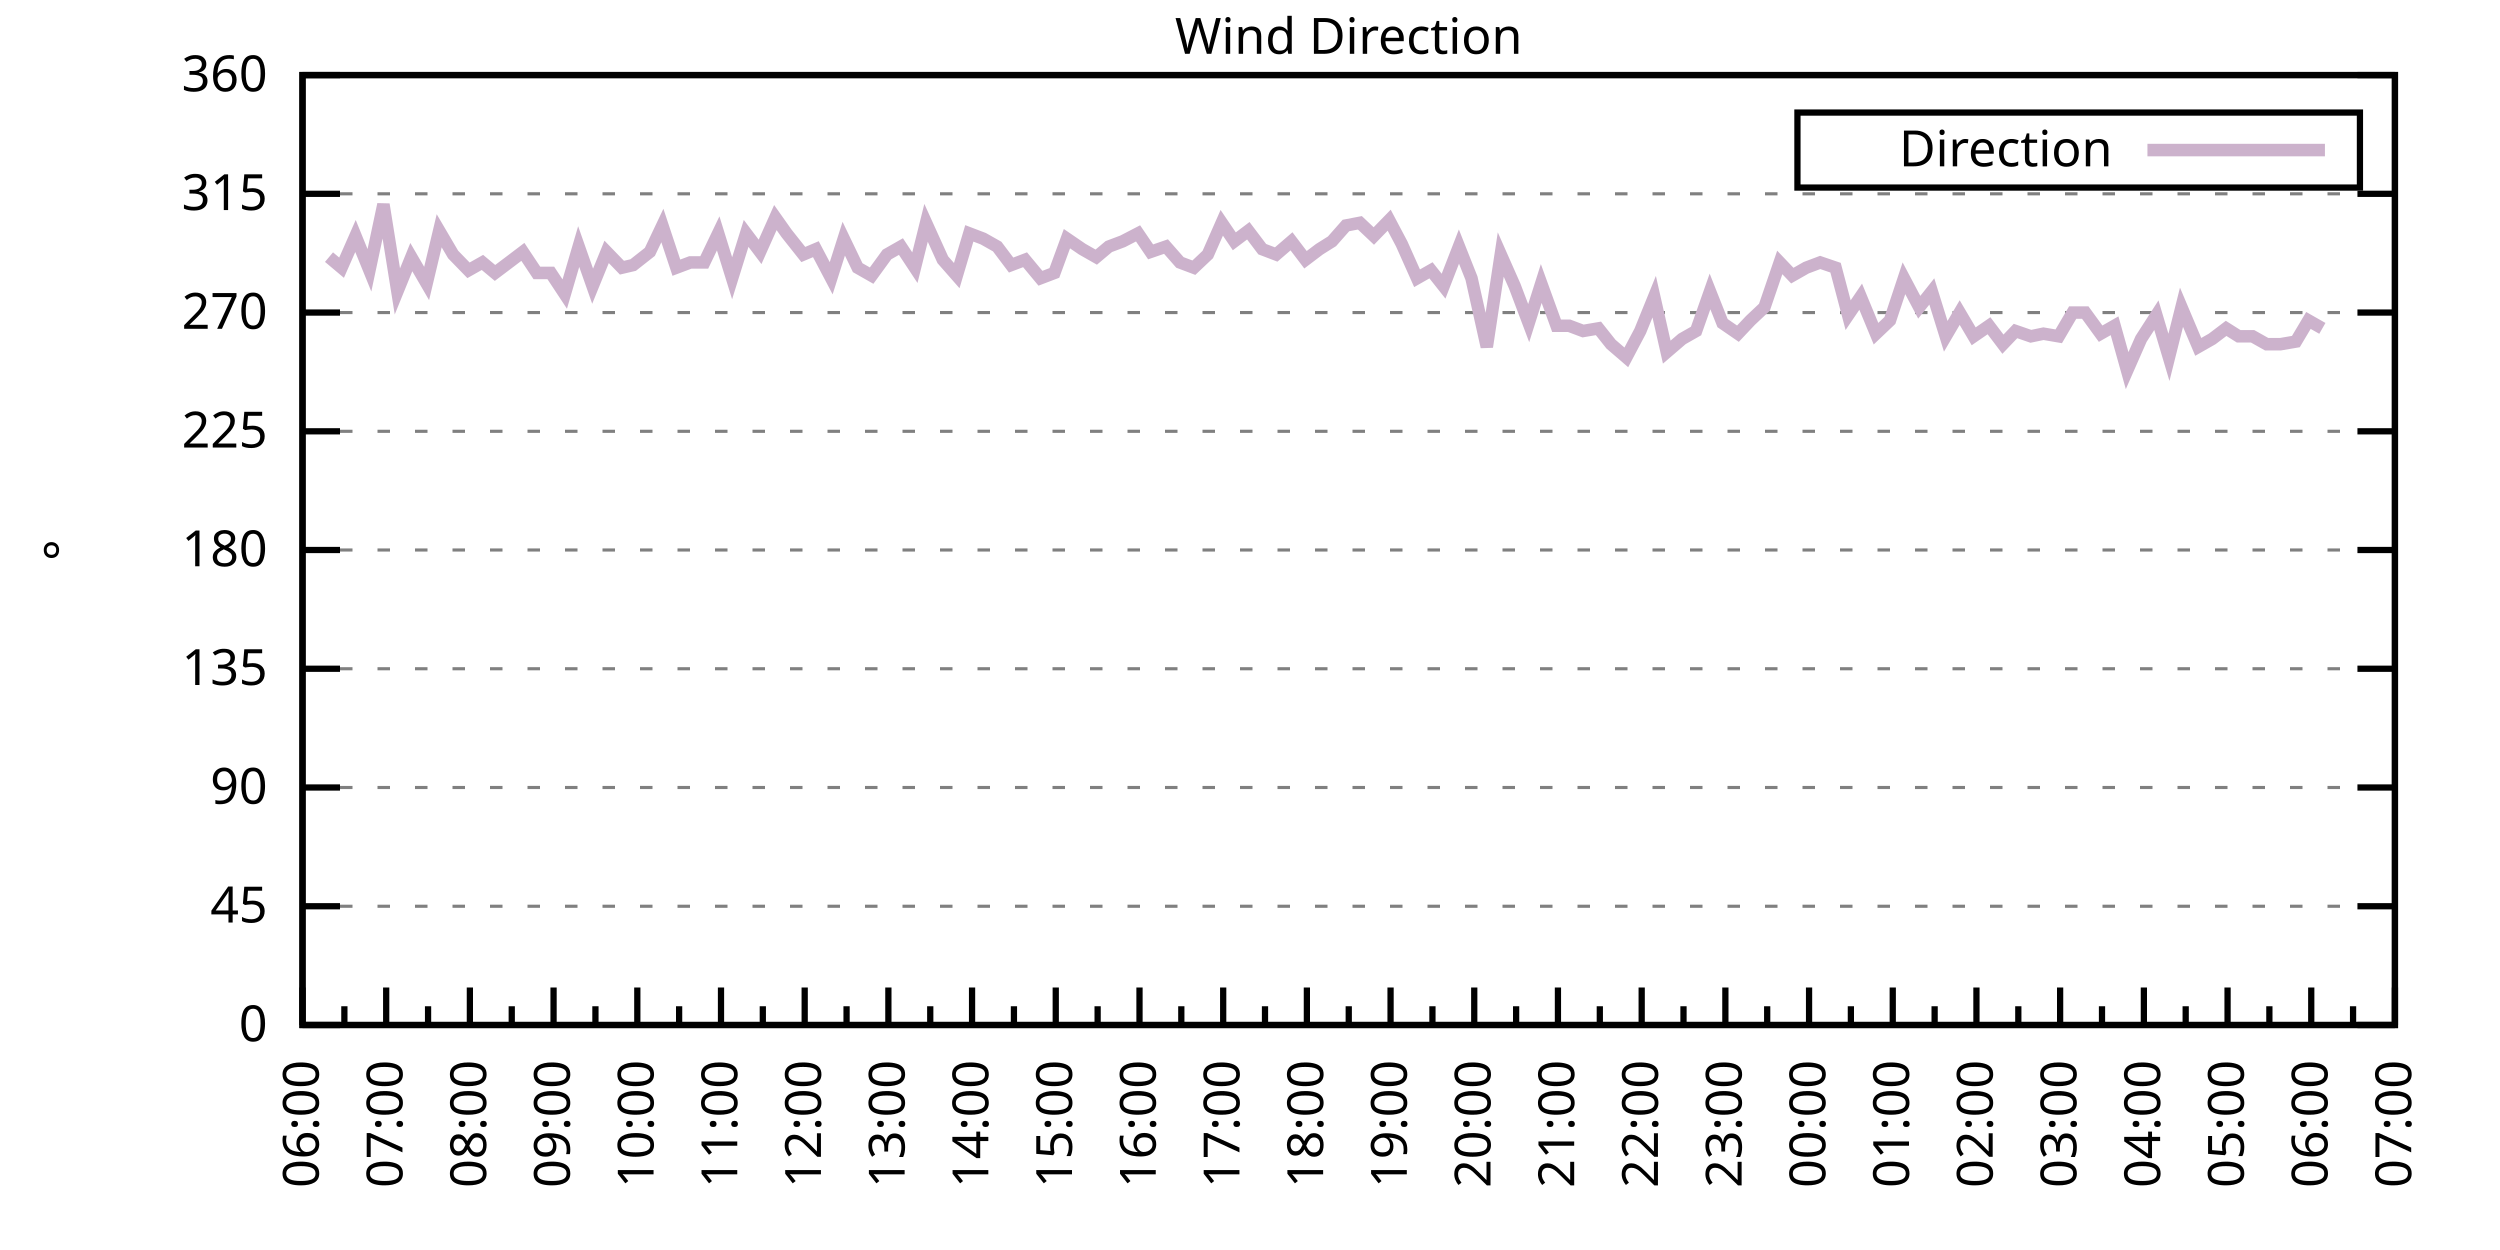
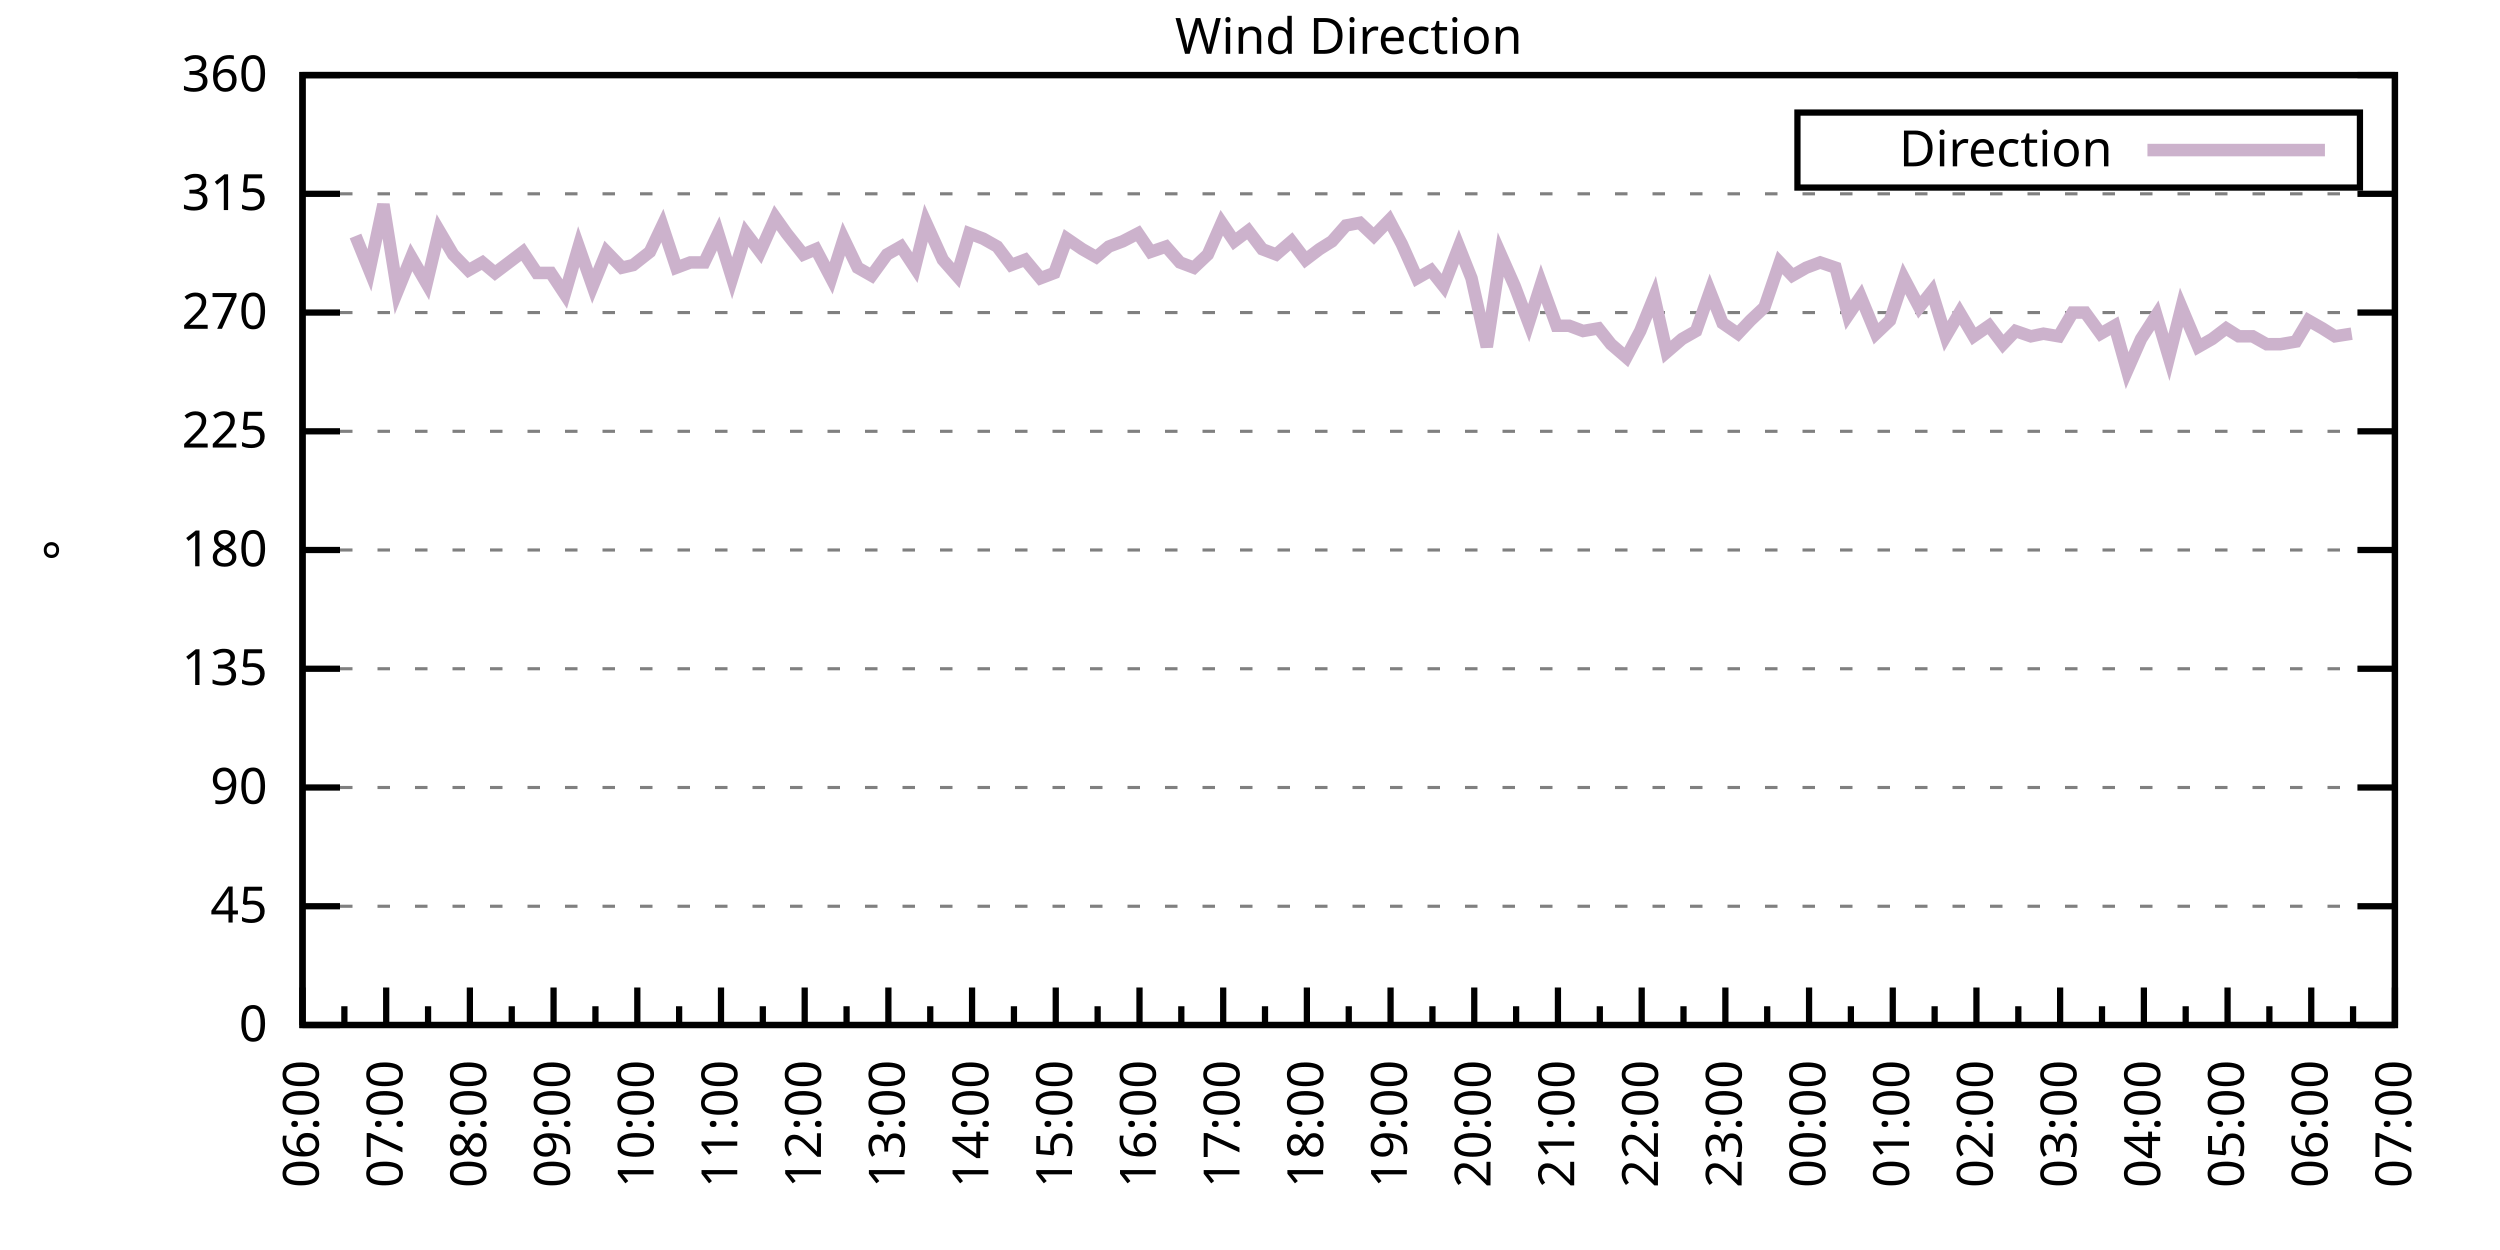
<svg xmlns="http://www.w3.org/2000/svg" xmlns:xlink="http://www.w3.org/1999/xlink" width="400" height="200" viewBox="0 0 400 200">
  <g id="gnuplot_canvas">
    <rect x="0" y="0" width="400" height="200" fill="none" />
    <defs>
      <circle id="gpDot" r="0.5" stroke-width="0.5" stroke="currentColor" />
      <path id="gpPt0" stroke-width="0.333" stroke="currentColor" d="M-1,0 h2 M0,-1 v2" />
      <path id="gpPt1" stroke-width="0.333" stroke="currentColor" d="M-1,-1 L1,1 M1,-1 L-1,1" />
      <path id="gpPt2" stroke-width="0.333" stroke="currentColor" d="M-1,0 L1,0 M0,-1 L0,1 M-1,-1 L1,1 M-1,1 L1,-1" />
      <rect id="gpPt3" stroke-width="0.333" stroke="currentColor" x="-1" y="-1" width="2" height="2" />
      <rect id="gpPt4" stroke-width="0.333" stroke="currentColor" fill="currentColor" x="-1" y="-1" width="2" height="2" />
      <circle id="gpPt5" stroke-width="0.333" stroke="currentColor" cx="0" cy="0" r="1" />
      <use xlink:href="#gpPt5" id="gpPt6" fill="currentColor" stroke="none" />
      <path id="gpPt7" stroke-width="0.333" stroke="currentColor" d="M0,-1.33 L-1.33,0.67 L1.33,0.67 z" />
      <use xlink:href="#gpPt7" id="gpPt8" fill="currentColor" stroke="none" />
      <use xlink:href="#gpPt7" id="gpPt9" stroke="currentColor" transform="rotate(180)" />
      <use xlink:href="#gpPt9" id="gpPt10" fill="currentColor" stroke="none" />
      <use xlink:href="#gpPt3" id="gpPt11" stroke="currentColor" transform="rotate(45)" />
      <use xlink:href="#gpPt11" id="gpPt12" fill="currentColor" stroke="none" />
      <path id="gpPt13" stroke-width="0.333" stroke="currentColor" d="M0,1.330 L1.265,0.411 L0.782,-1.067 L-0.782,-1.076 L-1.265,0.411 z" />
      <use xlink:href="#gpPt13" id="gpPt14" fill="currentColor" stroke="none" />
      <filter id="textbox" filterUnits="objectBoundingBox" x="0" y="0" height="1" width="1">
        <feFlood flood-color="white" flood-opacity="1" result="bgnd" />
        <feComposite in="SourceGraphic" in2="bgnd" operator="atop" />
      </filter>
      <filter id="greybox" filterUnits="objectBoundingBox" x="0" y="0" height="1" width="1">
        <feFlood flood-color="lightgrey" flood-opacity="1" result="grey" />
        <feComposite in="SourceGraphic" in2="grey" operator="atop" />
      </filter>
    </defs>
    <g fill="none" color="white" stroke="currentColor" stroke-width="1.00" stroke-linecap="butt" stroke-linejoin="miter">
</g>
    <g fill="none" color="black" stroke="currentColor" stroke-width="1.00" stroke-linecap="butt" stroke-linejoin="miter">
      <g stroke="none" shape-rendering="crispEdges">
        <polygon fill="rgb(255, 255, 255)" points="48.40,164.00 383.18,164.00 383.18,12.02 48.40,12.02 " />
      </g>
    </g>
    <g fill="none" color="black" stroke="currentColor" stroke-width="1.00" stroke-linecap="butt" stroke-linejoin="miter">
</g>
    <g fill="none" color="black" stroke="black" stroke-width="0.50" stroke-linecap="butt" stroke-linejoin="miter">
</g>
    <g fill="none" color="gray" stroke="currentColor" stroke-width="0.50" stroke-linecap="butt" stroke-linejoin="miter">
      <path stroke="gray" stroke-dasharray="2,4" class="gridline" d="M48.40,164.00 L383.19,164.00  " />
    </g>
    <g fill="none" color="gray" stroke="gray" stroke-width="1.00" stroke-linecap="butt" stroke-linejoin="miter">
</g>
    <g fill="none" color="black" stroke="currentColor" stroke-width="1.00" stroke-linecap="butt" stroke-linejoin="miter">
      <path stroke="black" d="M48.40,164.00 L54.40,164.00 M383.19,164.00 L377.19,164.00  " />
      <g transform="translate(42.80,166.60)" stroke="none" fill="black" font-family="Sans" font-size="8.00" text-anchor="end">
        <text>
          <tspan font-family="Sans"> 0</tspan>
        </text>
      </g>
    </g>
    <g fill="none" color="black" stroke="currentColor" stroke-width="1.00" stroke-linecap="butt" stroke-linejoin="miter">
</g>
    <g fill="none" color="black" stroke="black" stroke-width="0.50" stroke-linecap="butt" stroke-linejoin="miter">
</g>
    <g fill="none" color="gray" stroke="currentColor" stroke-width="0.50" stroke-linecap="butt" stroke-linejoin="miter">
      <path stroke="gray" stroke-dasharray="2,4" class="gridline" d="M48.40,145.00 L383.19,145.00  " />
    </g>
    <g fill="none" color="gray" stroke="gray" stroke-width="1.00" stroke-linecap="butt" stroke-linejoin="miter">
</g>
    <g fill="none" color="black" stroke="currentColor" stroke-width="1.00" stroke-linecap="butt" stroke-linejoin="miter">
      <path stroke="black" d="M48.40,145.00 L54.40,145.00 M383.19,145.00 L377.19,145.00  " />
      <g transform="translate(42.80,147.60)" stroke="none" fill="black" font-family="Sans" font-size="8.00" text-anchor="end">
        <text>
          <tspan font-family="Sans"> 45</tspan>
        </text>
      </g>
    </g>
    <g fill="none" color="black" stroke="currentColor" stroke-width="1.00" stroke-linecap="butt" stroke-linejoin="miter">
</g>
    <g fill="none" color="black" stroke="black" stroke-width="0.50" stroke-linecap="butt" stroke-linejoin="miter">
</g>
    <g fill="none" color="gray" stroke="currentColor" stroke-width="0.50" stroke-linecap="butt" stroke-linejoin="miter">
      <path stroke="gray" stroke-dasharray="2,4" class="gridline" d="M48.40,126.00 L383.19,126.00  " />
    </g>
    <g fill="none" color="gray" stroke="gray" stroke-width="1.00" stroke-linecap="butt" stroke-linejoin="miter">
</g>
    <g fill="none" color="black" stroke="currentColor" stroke-width="1.00" stroke-linecap="butt" stroke-linejoin="miter">
      <path stroke="black" d="M48.40,126.00 L54.40,126.00 M383.19,126.00 L377.19,126.00  " />
      <g transform="translate(42.80,128.60)" stroke="none" fill="black" font-family="Sans" font-size="8.00" text-anchor="end">
        <text>
          <tspan font-family="Sans"> 90</tspan>
        </text>
      </g>
    </g>
    <g fill="none" color="black" stroke="currentColor" stroke-width="1.00" stroke-linecap="butt" stroke-linejoin="miter">
</g>
    <g fill="none" color="black" stroke="black" stroke-width="0.50" stroke-linecap="butt" stroke-linejoin="miter">
</g>
    <g fill="none" color="gray" stroke="currentColor" stroke-width="0.50" stroke-linecap="butt" stroke-linejoin="miter">
      <path stroke="gray" stroke-dasharray="2,4" class="gridline" d="M48.40,107.00 L383.19,107.00  " />
    </g>
    <g fill="none" color="gray" stroke="gray" stroke-width="1.00" stroke-linecap="butt" stroke-linejoin="miter">
</g>
    <g fill="none" color="black" stroke="currentColor" stroke-width="1.00" stroke-linecap="butt" stroke-linejoin="miter">
      <path stroke="black" d="M48.40,107.00 L54.40,107.00 M383.19,107.00 L377.19,107.00  " />
      <g transform="translate(42.80,109.60)" stroke="none" fill="black" font-family="Sans" font-size="8.00" text-anchor="end">
        <text>
          <tspan font-family="Sans"> 135</tspan>
        </text>
      </g>
    </g>
    <g fill="none" color="black" stroke="currentColor" stroke-width="1.00" stroke-linecap="butt" stroke-linejoin="miter">
</g>
    <g fill="none" color="black" stroke="black" stroke-width="0.50" stroke-linecap="butt" stroke-linejoin="miter">
</g>
    <g fill="none" color="gray" stroke="currentColor" stroke-width="0.50" stroke-linecap="butt" stroke-linejoin="miter">
      <path stroke="gray" stroke-dasharray="2,4" class="gridline" d="M48.40,88.00 L383.19,88.00  " />
    </g>
    <g fill="none" color="gray" stroke="gray" stroke-width="1.00" stroke-linecap="butt" stroke-linejoin="miter">
</g>
    <g fill="none" color="black" stroke="currentColor" stroke-width="1.00" stroke-linecap="butt" stroke-linejoin="miter">
      <path stroke="black" d="M48.40,88.00 L54.40,88.00 M383.19,88.00 L377.19,88.00  " />
      <g transform="translate(42.80,90.60)" stroke="none" fill="black" font-family="Sans" font-size="8.00" text-anchor="end">
        <text>
          <tspan font-family="Sans"> 180</tspan>
        </text>
      </g>
    </g>
    <g fill="none" color="black" stroke="currentColor" stroke-width="1.00" stroke-linecap="butt" stroke-linejoin="miter">
</g>
    <g fill="none" color="black" stroke="black" stroke-width="0.50" stroke-linecap="butt" stroke-linejoin="miter">
</g>
    <g fill="none" color="gray" stroke="currentColor" stroke-width="0.50" stroke-linecap="butt" stroke-linejoin="miter">
      <path stroke="gray" stroke-dasharray="2,4" class="gridline" d="M48.40,69.01 L383.19,69.01  " />
    </g>
    <g fill="none" color="gray" stroke="gray" stroke-width="1.00" stroke-linecap="butt" stroke-linejoin="miter">
</g>
    <g fill="none" color="black" stroke="currentColor" stroke-width="1.00" stroke-linecap="butt" stroke-linejoin="miter">
      <path stroke="black" d="M48.40,69.01 L54.40,69.01 M383.19,69.01 L377.19,69.01  " />
      <g transform="translate(42.80,71.61)" stroke="none" fill="black" font-family="Sans" font-size="8.00" text-anchor="end">
        <text>
          <tspan font-family="Sans"> 225</tspan>
        </text>
      </g>
    </g>
    <g fill="none" color="black" stroke="currentColor" stroke-width="1.00" stroke-linecap="butt" stroke-linejoin="miter">
</g>
    <g fill="none" color="black" stroke="black" stroke-width="0.50" stroke-linecap="butt" stroke-linejoin="miter">
</g>
    <g fill="none" color="gray" stroke="currentColor" stroke-width="0.50" stroke-linecap="butt" stroke-linejoin="miter">
      <path stroke="gray" stroke-dasharray="2,4" class="gridline" d="M48.40,50.01 L383.19,50.01  " />
    </g>
    <g fill="none" color="gray" stroke="gray" stroke-width="1.00" stroke-linecap="butt" stroke-linejoin="miter">
</g>
    <g fill="none" color="black" stroke="currentColor" stroke-width="1.00" stroke-linecap="butt" stroke-linejoin="miter">
      <path stroke="black" d="M48.40,50.01 L54.40,50.01 M383.19,50.01 L377.19,50.01  " />
      <g transform="translate(42.80,52.61)" stroke="none" fill="black" font-family="Sans" font-size="8.00" text-anchor="end">
        <text>
          <tspan font-family="Sans"> 270</tspan>
        </text>
      </g>
    </g>
    <g fill="none" color="black" stroke="currentColor" stroke-width="1.00" stroke-linecap="butt" stroke-linejoin="miter">
</g>
    <g fill="none" color="black" stroke="black" stroke-width="0.50" stroke-linecap="butt" stroke-linejoin="miter">
</g>
    <g fill="none" color="gray" stroke="currentColor" stroke-width="0.50" stroke-linecap="butt" stroke-linejoin="miter">
      <path stroke="gray" stroke-dasharray="2,4" class="gridline" d="M48.40,31.01 L383.19,31.01  " />
    </g>
    <g fill="none" color="gray" stroke="gray" stroke-width="1.00" stroke-linecap="butt" stroke-linejoin="miter">
</g>
    <g fill="none" color="black" stroke="currentColor" stroke-width="1.00" stroke-linecap="butt" stroke-linejoin="miter">
      <path stroke="black" d="M48.40,31.01 L54.40,31.01 M383.19,31.01 L377.19,31.01  " />
      <g transform="translate(42.80,33.61)" stroke="none" fill="black" font-family="Sans" font-size="8.00" text-anchor="end">
        <text>
          <tspan font-family="Sans"> 315</tspan>
        </text>
      </g>
    </g>
    <g fill="none" color="black" stroke="currentColor" stroke-width="1.00" stroke-linecap="butt" stroke-linejoin="miter">
</g>
    <g fill="none" color="black" stroke="black" stroke-width="0.50" stroke-linecap="butt" stroke-linejoin="miter">
</g>
    <g fill="none" color="gray" stroke="currentColor" stroke-width="0.50" stroke-linecap="butt" stroke-linejoin="miter">
      <path stroke="gray" stroke-dasharray="2,4" class="gridline" d="M48.40,12.01 L383.19,12.01  " />
    </g>
    <g fill="none" color="gray" stroke="gray" stroke-width="1.00" stroke-linecap="butt" stroke-linejoin="miter">
</g>
    <g fill="none" color="black" stroke="currentColor" stroke-width="1.00" stroke-linecap="butt" stroke-linejoin="miter">
      <path stroke="black" d="M48.40,12.01 L54.40,12.01 M383.19,12.01 L377.19,12.01  " />
      <g transform="translate(42.80,14.61)" stroke="none" fill="black" font-family="Sans" font-size="8.00" text-anchor="end">
        <text>
          <tspan font-family="Sans"> 360</tspan>
        </text>
      </g>
    </g>
    <g fill="none" color="black" stroke="currentColor" stroke-width="1.00" stroke-linecap="butt" stroke-linejoin="miter">
      <path stroke="black" d="M48.40,164.00 L48.40,158.00  " />
      <g transform="translate(51.00,169.60) rotate(270)" stroke="none" fill="black" font-family="Sans" font-size="8.00" text-anchor="end">
        <text>
          <tspan font-family="Sans">06:00</tspan>
        </text>
      </g>
    </g>
    <g fill="none" color="black" stroke="currentColor" stroke-width="1.00" stroke-linecap="butt" stroke-linejoin="miter">
      <path stroke="black" d="M55.10,164.00 L55.10,161.00 M61.79,164.00 L61.79,158.00  " />
      <g transform="translate(64.39,169.60) rotate(270)" stroke="none" fill="black" font-family="Sans" font-size="8.00" text-anchor="end">
        <text>
          <tspan font-family="Sans">07:00</tspan>
        </text>
      </g>
    </g>
    <g fill="none" color="black" stroke="currentColor" stroke-width="1.00" stroke-linecap="butt" stroke-linejoin="miter">
      <path stroke="black" d="M68.49,164.00 L68.49,161.00 M75.18,164.00 L75.18,158.00  " />
      <g transform="translate(77.78,169.60) rotate(270)" stroke="none" fill="black" font-family="Sans" font-size="8.00" text-anchor="end">
        <text>
          <tspan font-family="Sans">08:00</tspan>
        </text>
      </g>
    </g>
    <g fill="none" color="black" stroke="currentColor" stroke-width="1.00" stroke-linecap="butt" stroke-linejoin="miter">
      <path stroke="black" d="M81.88,164.00 L81.88,161.00 M88.57,164.00 L88.57,158.00  " />
      <g transform="translate(91.17,169.60) rotate(270)" stroke="none" fill="black" font-family="Sans" font-size="8.00" text-anchor="end">
        <text>
          <tspan font-family="Sans">09:00</tspan>
        </text>
      </g>
    </g>
    <g fill="none" color="black" stroke="currentColor" stroke-width="1.00" stroke-linecap="butt" stroke-linejoin="miter">
      <path stroke="black" d="M95.27,164.00 L95.27,161.00 M101.97,164.00 L101.97,158.00  " />
      <g transform="translate(104.57,169.60) rotate(270)" stroke="none" fill="black" font-family="Sans" font-size="8.00" text-anchor="end">
        <text>
          <tspan font-family="Sans">10:00</tspan>
        </text>
      </g>
    </g>
    <g fill="none" color="black" stroke="currentColor" stroke-width="1.00" stroke-linecap="butt" stroke-linejoin="miter">
      <path stroke="black" d="M108.66,164.00 L108.66,161.00 M115.36,164.00 L115.36,158.00  " />
      <g transform="translate(117.96,169.60) rotate(270)" stroke="none" fill="black" font-family="Sans" font-size="8.00" text-anchor="end">
        <text>
          <tspan font-family="Sans">11:00</tspan>
        </text>
      </g>
    </g>
    <g fill="none" color="black" stroke="currentColor" stroke-width="1.00" stroke-linecap="butt" stroke-linejoin="miter">
      <path stroke="black" d="M122.05,164.00 L122.05,161.00 M128.75,164.00 L128.75,158.00  " />
      <g transform="translate(131.35,169.60) rotate(270)" stroke="none" fill="black" font-family="Sans" font-size="8.00" text-anchor="end">
        <text>
          <tspan font-family="Sans">12:00</tspan>
        </text>
      </g>
    </g>
    <g fill="none" color="black" stroke="currentColor" stroke-width="1.00" stroke-linecap="butt" stroke-linejoin="miter">
      <path stroke="black" d="M135.45,164.00 L135.45,161.00 M142.14,164.00 L142.14,158.00  " />
      <g transform="translate(144.74,169.60) rotate(270)" stroke="none" fill="black" font-family="Sans" font-size="8.00" text-anchor="end">
        <text>
          <tspan font-family="Sans">13:00</tspan>
        </text>
      </g>
    </g>
    <g fill="none" color="black" stroke="currentColor" stroke-width="1.00" stroke-linecap="butt" stroke-linejoin="miter">
      <path stroke="black" d="M148.84,164.00 L148.84,161.00 M155.53,164.00 L155.53,158.00  " />
      <g transform="translate(158.13,169.60) rotate(270)" stroke="none" fill="black" font-family="Sans" font-size="8.00" text-anchor="end">
        <text>
          <tspan font-family="Sans">14:00</tspan>
        </text>
      </g>
    </g>
    <g fill="none" color="black" stroke="currentColor" stroke-width="1.00" stroke-linecap="butt" stroke-linejoin="miter">
      <path stroke="black" d="M162.23,164.00 L162.23,161.00 M168.92,164.00 L168.92,158.00  " />
      <g transform="translate(171.52,169.60) rotate(270)" stroke="none" fill="black" font-family="Sans" font-size="8.00" text-anchor="end">
        <text>
          <tspan font-family="Sans">15:00</tspan>
        </text>
      </g>
    </g>
    <g fill="none" color="black" stroke="currentColor" stroke-width="1.00" stroke-linecap="butt" stroke-linejoin="miter">
      <path stroke="black" d="M175.62,164.00 L175.62,161.00 M182.32,164.00 L182.32,158.00  " />
      <g transform="translate(184.92,169.60) rotate(270)" stroke="none" fill="black" font-family="Sans" font-size="8.00" text-anchor="end">
        <text>
          <tspan font-family="Sans">16:00</tspan>
        </text>
      </g>
    </g>
    <g fill="none" color="black" stroke="currentColor" stroke-width="1.00" stroke-linecap="butt" stroke-linejoin="miter">
      <path stroke="black" d="M189.01,164.00 L189.01,161.00 M195.71,164.00 L195.71,158.00  " />
      <g transform="translate(198.31,169.60) rotate(270)" stroke="none" fill="black" font-family="Sans" font-size="8.00" text-anchor="end">
        <text>
          <tspan font-family="Sans">17:00</tspan>
        </text>
      </g>
    </g>
    <g fill="none" color="black" stroke="currentColor" stroke-width="1.00" stroke-linecap="butt" stroke-linejoin="miter">
      <path stroke="black" d="M202.40,164.00 L202.40,161.00 M209.10,164.00 L209.10,158.00  " />
      <g transform="translate(211.70,169.60) rotate(270)" stroke="none" fill="black" font-family="Sans" font-size="8.00" text-anchor="end">
        <text>
          <tspan font-family="Sans">18:00</tspan>
        </text>
      </g>
    </g>
    <g fill="none" color="black" stroke="currentColor" stroke-width="1.00" stroke-linecap="butt" stroke-linejoin="miter">
      <path stroke="black" d="M215.80,164.00 L215.80,161.00 M222.49,164.00 L222.49,158.00  " />
      <g transform="translate(225.09,169.60) rotate(270)" stroke="none" fill="black" font-family="Sans" font-size="8.00" text-anchor="end">
        <text>
          <tspan font-family="Sans">19:00</tspan>
        </text>
      </g>
    </g>
    <g fill="none" color="black" stroke="currentColor" stroke-width="1.00" stroke-linecap="butt" stroke-linejoin="miter">
      <path stroke="black" d="M229.19,164.00 L229.19,161.00 M235.88,164.00 L235.88,158.00  " />
      <g transform="translate(238.48,169.60) rotate(270)" stroke="none" fill="black" font-family="Sans" font-size="8.00" text-anchor="end">
        <text>
          <tspan font-family="Sans">20:00</tspan>
        </text>
      </g>
    </g>
    <g fill="none" color="black" stroke="currentColor" stroke-width="1.00" stroke-linecap="butt" stroke-linejoin="miter">
      <path stroke="black" d="M242.58,164.00 L242.58,161.00 M249.27,164.00 L249.27,158.00  " />
      <g transform="translate(251.87,169.60) rotate(270)" stroke="none" fill="black" font-family="Sans" font-size="8.00" text-anchor="end">
        <text>
          <tspan font-family="Sans">21:00</tspan>
        </text>
      </g>
    </g>
    <g fill="none" color="black" stroke="currentColor" stroke-width="1.00" stroke-linecap="butt" stroke-linejoin="miter">
      <path stroke="black" d="M255.97,164.00 L255.97,161.00 M262.67,164.00 L262.67,158.00  " />
      <g transform="translate(265.27,169.60) rotate(270)" stroke="none" fill="black" font-family="Sans" font-size="8.00" text-anchor="end">
        <text>
          <tspan font-family="Sans">22:00</tspan>
        </text>
      </g>
    </g>
    <g fill="none" color="black" stroke="currentColor" stroke-width="1.00" stroke-linecap="butt" stroke-linejoin="miter">
      <path stroke="black" d="M269.36,164.00 L269.36,161.00 M276.06,164.00 L276.06,158.00  " />
      <g transform="translate(278.66,169.60) rotate(270)" stroke="none" fill="black" font-family="Sans" font-size="8.00" text-anchor="end">
        <text>
          <tspan font-family="Sans">23:00</tspan>
        </text>
      </g>
    </g>
    <g fill="none" color="black" stroke="currentColor" stroke-width="1.00" stroke-linecap="butt" stroke-linejoin="miter">
      <path stroke="black" d="M282.75,164.00 L282.75,161.00 M289.45,164.00 L289.45,158.00  " />
      <g transform="translate(292.05,169.60) rotate(270)" stroke="none" fill="black" font-family="Sans" font-size="8.00" text-anchor="end">
        <text>
          <tspan font-family="Sans">00:00</tspan>
        </text>
      </g>
    </g>
    <g fill="none" color="black" stroke="currentColor" stroke-width="1.00" stroke-linecap="butt" stroke-linejoin="miter">
      <path stroke="black" d="M296.14,164.00 L296.14,161.00 M302.84,164.00 L302.84,158.00  " />
      <g transform="translate(305.44,169.60) rotate(270)" stroke="none" fill="black" font-family="Sans" font-size="8.00" text-anchor="end">
        <text>
          <tspan font-family="Sans">01:00</tspan>
        </text>
      </g>
    </g>
    <g fill="none" color="black" stroke="currentColor" stroke-width="1.00" stroke-linecap="butt" stroke-linejoin="miter">
      <path stroke="black" d="M309.54,164.00 L309.54,161.00 M316.23,164.00 L316.23,158.00  " />
      <g transform="translate(318.83,169.60) rotate(270)" stroke="none" fill="black" font-family="Sans" font-size="8.00" text-anchor="end">
        <text>
          <tspan font-family="Sans">02:00</tspan>
        </text>
      </g>
    </g>
    <g fill="none" color="black" stroke="currentColor" stroke-width="1.00" stroke-linecap="butt" stroke-linejoin="miter">
      <path stroke="black" d="M322.93,164.00 L322.93,161.00 M329.62,164.00 L329.62,158.00  " />
      <g transform="translate(332.22,169.60) rotate(270)" stroke="none" fill="black" font-family="Sans" font-size="8.00" text-anchor="end">
        <text>
          <tspan font-family="Sans">03:00</tspan>
        </text>
      </g>
    </g>
    <g fill="none" color="black" stroke="currentColor" stroke-width="1.00" stroke-linecap="butt" stroke-linejoin="miter">
      <path stroke="black" d="M336.32,164.00 L336.32,161.00 M343.02,164.00 L343.02,158.00  " />
      <g transform="translate(345.62,169.60) rotate(270)" stroke="none" fill="black" font-family="Sans" font-size="8.00" text-anchor="end">
        <text>
          <tspan font-family="Sans">04:00</tspan>
        </text>
      </g>
    </g>
    <g fill="none" color="black" stroke="currentColor" stroke-width="1.00" stroke-linecap="butt" stroke-linejoin="miter">
      <path stroke="black" d="M349.71,164.00 L349.71,161.00 M356.41,164.00 L356.41,158.00  " />
      <g transform="translate(359.01,169.60) rotate(270)" stroke="none" fill="black" font-family="Sans" font-size="8.00" text-anchor="end">
        <text>
          <tspan font-family="Sans">05:00</tspan>
        </text>
      </g>
    </g>
    <g fill="none" color="black" stroke="currentColor" stroke-width="1.00" stroke-linecap="butt" stroke-linejoin="miter">
      <path stroke="black" d="M363.10,164.00 L363.10,161.00 M369.80,164.00 L369.80,158.00  " />
      <g transform="translate(372.40,169.60) rotate(270)" stroke="none" fill="black" font-family="Sans" font-size="8.00" text-anchor="end">
        <text>
          <tspan font-family="Sans">06:00</tspan>
        </text>
      </g>
    </g>
    <g fill="none" color="black" stroke="currentColor" stroke-width="1.00" stroke-linecap="butt" stroke-linejoin="miter">
      <path stroke="black" d="M376.49,164.00 L376.49,161.00 M383.19,164.00 L383.19,158.00  " />
      <g transform="translate(385.79,169.60) rotate(270)" stroke="none" fill="black" font-family="Sans" font-size="8.00" text-anchor="end">
        <text>
          <tspan font-family="Sans">07:00</tspan>
        </text>
      </g>
    </g>
    <g fill="none" color="black" stroke="currentColor" stroke-width="1.00" stroke-linecap="butt" stroke-linejoin="miter">
</g>
    <g fill="none" color="black" stroke="currentColor" stroke-width="1.00" stroke-linecap="butt" stroke-linejoin="miter">
      <path stroke="black" d="M48.40,12.01 L48.40,164.00 L383.19,164.00 L383.19,12.01 L48.40,12.01 Z  " />
    </g>
    <g fill="none" color="black" stroke="currentColor" stroke-width="1.00" stroke-linecap="butt" stroke-linejoin="miter">
      <g transform="translate(12.80,88.01) rotate(270)" stroke="none" fill="black" font-family="Sans" font-size="8.00" text-anchor="middle">
        <text>
          <tspan font-family="Sans">°</tspan>
        </text>
      </g>
    </g>
    <g fill="none" color="black" stroke="currentColor" stroke-width="1.00" stroke-linecap="butt" stroke-linejoin="miter">
</g>
    <g fill="none" color="black" stroke="currentColor" stroke-width="1.00" stroke-linecap="butt" stroke-linejoin="miter">
      <path stroke="black" d="M287.59,30.01 L287.59,18.01 L377.59,18.01 L377.59,30.01 L287.59,30.01 Z  " />
    </g>
    <g id="Wind_direction_plot_1">
      <g fill="none" color="white" stroke="black" stroke-width="2.00" stroke-linecap="butt" stroke-linejoin="miter">
</g>
      <g fill="none" color="black" stroke="currentColor" stroke-width="2.00" stroke-linecap="butt" stroke-linejoin="miter">
        <g transform="translate(337.99,26.61)" stroke="none" fill="black" font-family="Sans" font-size="8.00" text-anchor="end">
          <text>
            <tspan font-family="Sans">Direction</tspan>
          </text>
        </g>
      </g>
      <g fill="none" color="black" stroke="currentColor" stroke-width="2.00" stroke-linecap="butt" stroke-linejoin="miter">
-         <path stroke="rgb(204, 178, 204)" d="M343.59,24.01 L371.99,24.01 M52.64,41.14 L54.65,42.83 L56.88,37.76 L59.11,43.25 L61.35,32.70 L63.58,46.63   L65.81,41.14 L68.26,45.36 L70.27,36.92 L72.50,40.72 L74.96,43.25 L77.19,41.99 L79.20,43.67 L81.43,41.99   L83.66,40.30 L85.90,43.67 L88.13,43.67 L90.36,47.05 L92.59,39.45 L94.82,45.79 L97.06,40.30 L99.51,42.83   L101.30,42.41 L103.98,40.30 L105.98,36.08 L108.22,42.83 L110.45,41.99 L112.68,41.99 L114.91,37.34 L117.14,44.52   L119.38,37.34 L121.61,40.30 L124.06,34.81 L125.85,37.34 L128.53,40.72 L130.54,39.87 L132.99,44.52 L135.00,38.19   L137.23,42.83 L139.46,44.10 L141.92,40.72 L144.15,39.45 L146.38,42.83 L148.17,35.65 L150.85,41.56 L153.08,44.10   L155.09,37.34 L157.32,38.19 L159.55,39.45 L161.78,42.41 L164.01,41.56 L166.47,44.52 L168.70,43.67 L170.71,38.19   L173.17,39.87 L175.40,41.14 L177.41,39.45 L179.64,38.61 L182.09,37.34 L184.10,40.30 L186.56,39.45 L188.79,41.99   L191.02,42.83 L193.25,40.72 L195.48,35.65 L197.49,38.61 L199.73,36.92 L201.96,39.87 L204.19,40.72 L206.64,38.61   L208.88,41.56 L211.11,39.87 L213.12,38.61 L215.35,36.08 L217.58,35.65 L219.81,37.76 L222.27,35.23 L224.28,39.03   L226.73,44.52 L228.96,43.25 L230.97,45.79 L233.43,39.45 L235.44,44.52 L237.89,55.50 L240.12,40.72 L242.36,45.79   L244.59,51.70 L246.60,45.36 L249.05,52.12 L251.06,52.12 L253.29,52.96 L255.75,52.54 L257.76,55.07 L260.21,57.18   L262.44,52.96 L264.67,47.47 L266.68,56.34 L269.14,54.23 L271.37,52.96 L273.60,46.63 L275.61,51.70 L278.07,53.39   L280.07,51.27 L282.31,49.16 L284.76,41.99 L286.77,44.10 L289.00,42.83 L291.23,41.99 L293.69,42.83 L295.70,50.43   L297.71,47.47 L300.16,53.39 L302.39,51.27 L304.63,44.52 L307.08,49.16 L309.09,46.63 L311.32,53.81 L313.55,50.01   L315.79,53.81 L318.24,52.12 L320.47,55.07 L322.48,52.96 L324.94,53.81 L326.95,53.39 L329.40,53.81 L331.63,50.01   L333.64,50.01 L336.10,53.39 L338.33,52.12 L340.34,59.30 L342.57,54.23 L345.02,50.43 L347.03,57.18 L349.04,49.16   L351.72,55.50 L353.95,54.23 L356.18,52.54 L358.19,53.81 L360.42,53.81 L362.66,55.07 L364.89,55.07 L367.34,54.65   L369.35,51.27 L371.58,52.54  " />
+         <path stroke="rgb(204, 178, 204)" d="M343.59,24.01 L371.99,24.01 M56.88,37.76 L59.11,43.25 L61.35,32.70 L63.58,46.63 L65.81,41.14 L68.26,45.36   L70.27,36.92 L72.50,40.72 L74.96,43.25 L77.19,41.99 L79.20,43.67 L81.43,41.99 L83.66,40.30 L85.90,43.67   L88.13,43.67 L90.36,47.05 L92.59,39.45 L94.82,45.79 L97.06,40.30 L99.51,42.83 L101.30,42.41 L103.98,40.30   L105.98,36.08 L108.22,42.83 L110.45,41.99 L112.68,41.99 L114.91,37.34 L117.14,44.52 L119.38,37.34 L121.61,40.30   L124.06,34.81 L125.85,37.34 L128.53,40.72 L130.54,39.87 L132.99,44.52 L135.00,38.19 L137.23,42.83 L139.46,44.10   L141.92,40.72 L144.15,39.45 L146.38,42.83 L148.17,35.65 L150.85,41.56 L153.08,44.10 L155.09,37.34 L157.32,38.19   L159.55,39.45 L161.78,42.41 L164.01,41.56 L166.47,44.52 L168.70,43.67 L170.71,38.19 L173.17,39.87 L175.40,41.14   L177.41,39.45 L179.64,38.61 L182.09,37.34 L184.10,40.30 L186.56,39.45 L188.79,41.99 L191.02,42.83 L193.25,40.72   L195.48,35.65 L197.49,38.61 L199.73,36.92 L201.96,39.87 L204.19,40.72 L206.64,38.61 L208.88,41.56 L211.11,39.87   L213.12,38.61 L215.35,36.08 L217.58,35.65 L219.81,37.76 L222.27,35.23 L224.28,39.03 L226.73,44.52 L228.96,43.25   L230.97,45.79 L233.43,39.45 L235.44,44.52 L237.89,55.50 L240.12,40.72 L242.36,45.79 L244.59,51.70 L246.60,45.36   L249.05,52.12 L251.06,52.12 L253.29,52.96 L255.75,52.54 L257.76,55.07 L260.21,57.18 L262.44,52.96 L264.67,47.47   L266.68,56.34 L269.14,54.23 L271.37,52.96 L273.60,46.63 L275.61,51.70 L278.07,53.39 L280.07,51.27 L282.31,49.16   L284.76,41.99 L286.77,44.10 L289.00,42.83 L291.23,41.99 L293.69,42.83 L295.70,50.43 L297.71,47.47 L300.16,53.39   L302.39,51.27 L304.63,44.52 L307.08,49.16 L309.09,46.63 L311.32,53.81 L313.55,50.01 L315.79,53.81 L318.24,52.12   L320.47,55.07 L322.48,52.96 L324.94,53.81 L326.95,53.39 L329.40,53.81 L331.63,50.01 L333.64,50.01 L336.10,53.39   L338.33,52.12 L340.34,59.30 L342.57,54.23 L345.02,50.43 L347.03,57.18 L349.04,49.16 L351.72,55.50 L353.95,54.23   L356.18,52.54 L358.19,53.81 L360.42,53.81 L362.66,55.07 L364.89,55.07 L367.34,54.65 L369.35,51.27 L371.58,52.54   L373.59,53.81 L376.27,53.39  " />
      </g>
    </g>
    <g fill="none" color="black" stroke="currentColor" stroke-width="2.00" stroke-linecap="butt" stroke-linejoin="miter">
</g>
    <g fill="none" color="black" stroke="black" stroke-width="1.00" stroke-linecap="butt" stroke-linejoin="miter">
</g>
    <g fill="none" color="black" stroke="currentColor" stroke-width="1.00" stroke-linecap="butt" stroke-linejoin="miter">
      <path stroke="black" d="M48.40,12.01 L48.40,164.00 L383.19,164.00 L383.19,12.01 L48.40,12.01 Z  " />
    </g>
    <g fill="none" color="black" stroke="currentColor" stroke-width="1.00" stroke-linecap="butt" stroke-linejoin="miter">
      <g transform="translate(215.79,8.61)" stroke="none" fill="black" font-family="Sans" font-size="8.00" text-anchor="middle">
        <text>
          <tspan font-family="Sans">Wind Direction</tspan>
        </text>
      </g>
    </g>
    <g fill="none" color="black" stroke="currentColor" stroke-width="1.00" stroke-linecap="butt" stroke-linejoin="miter">
</g>
  </g>
</svg>
